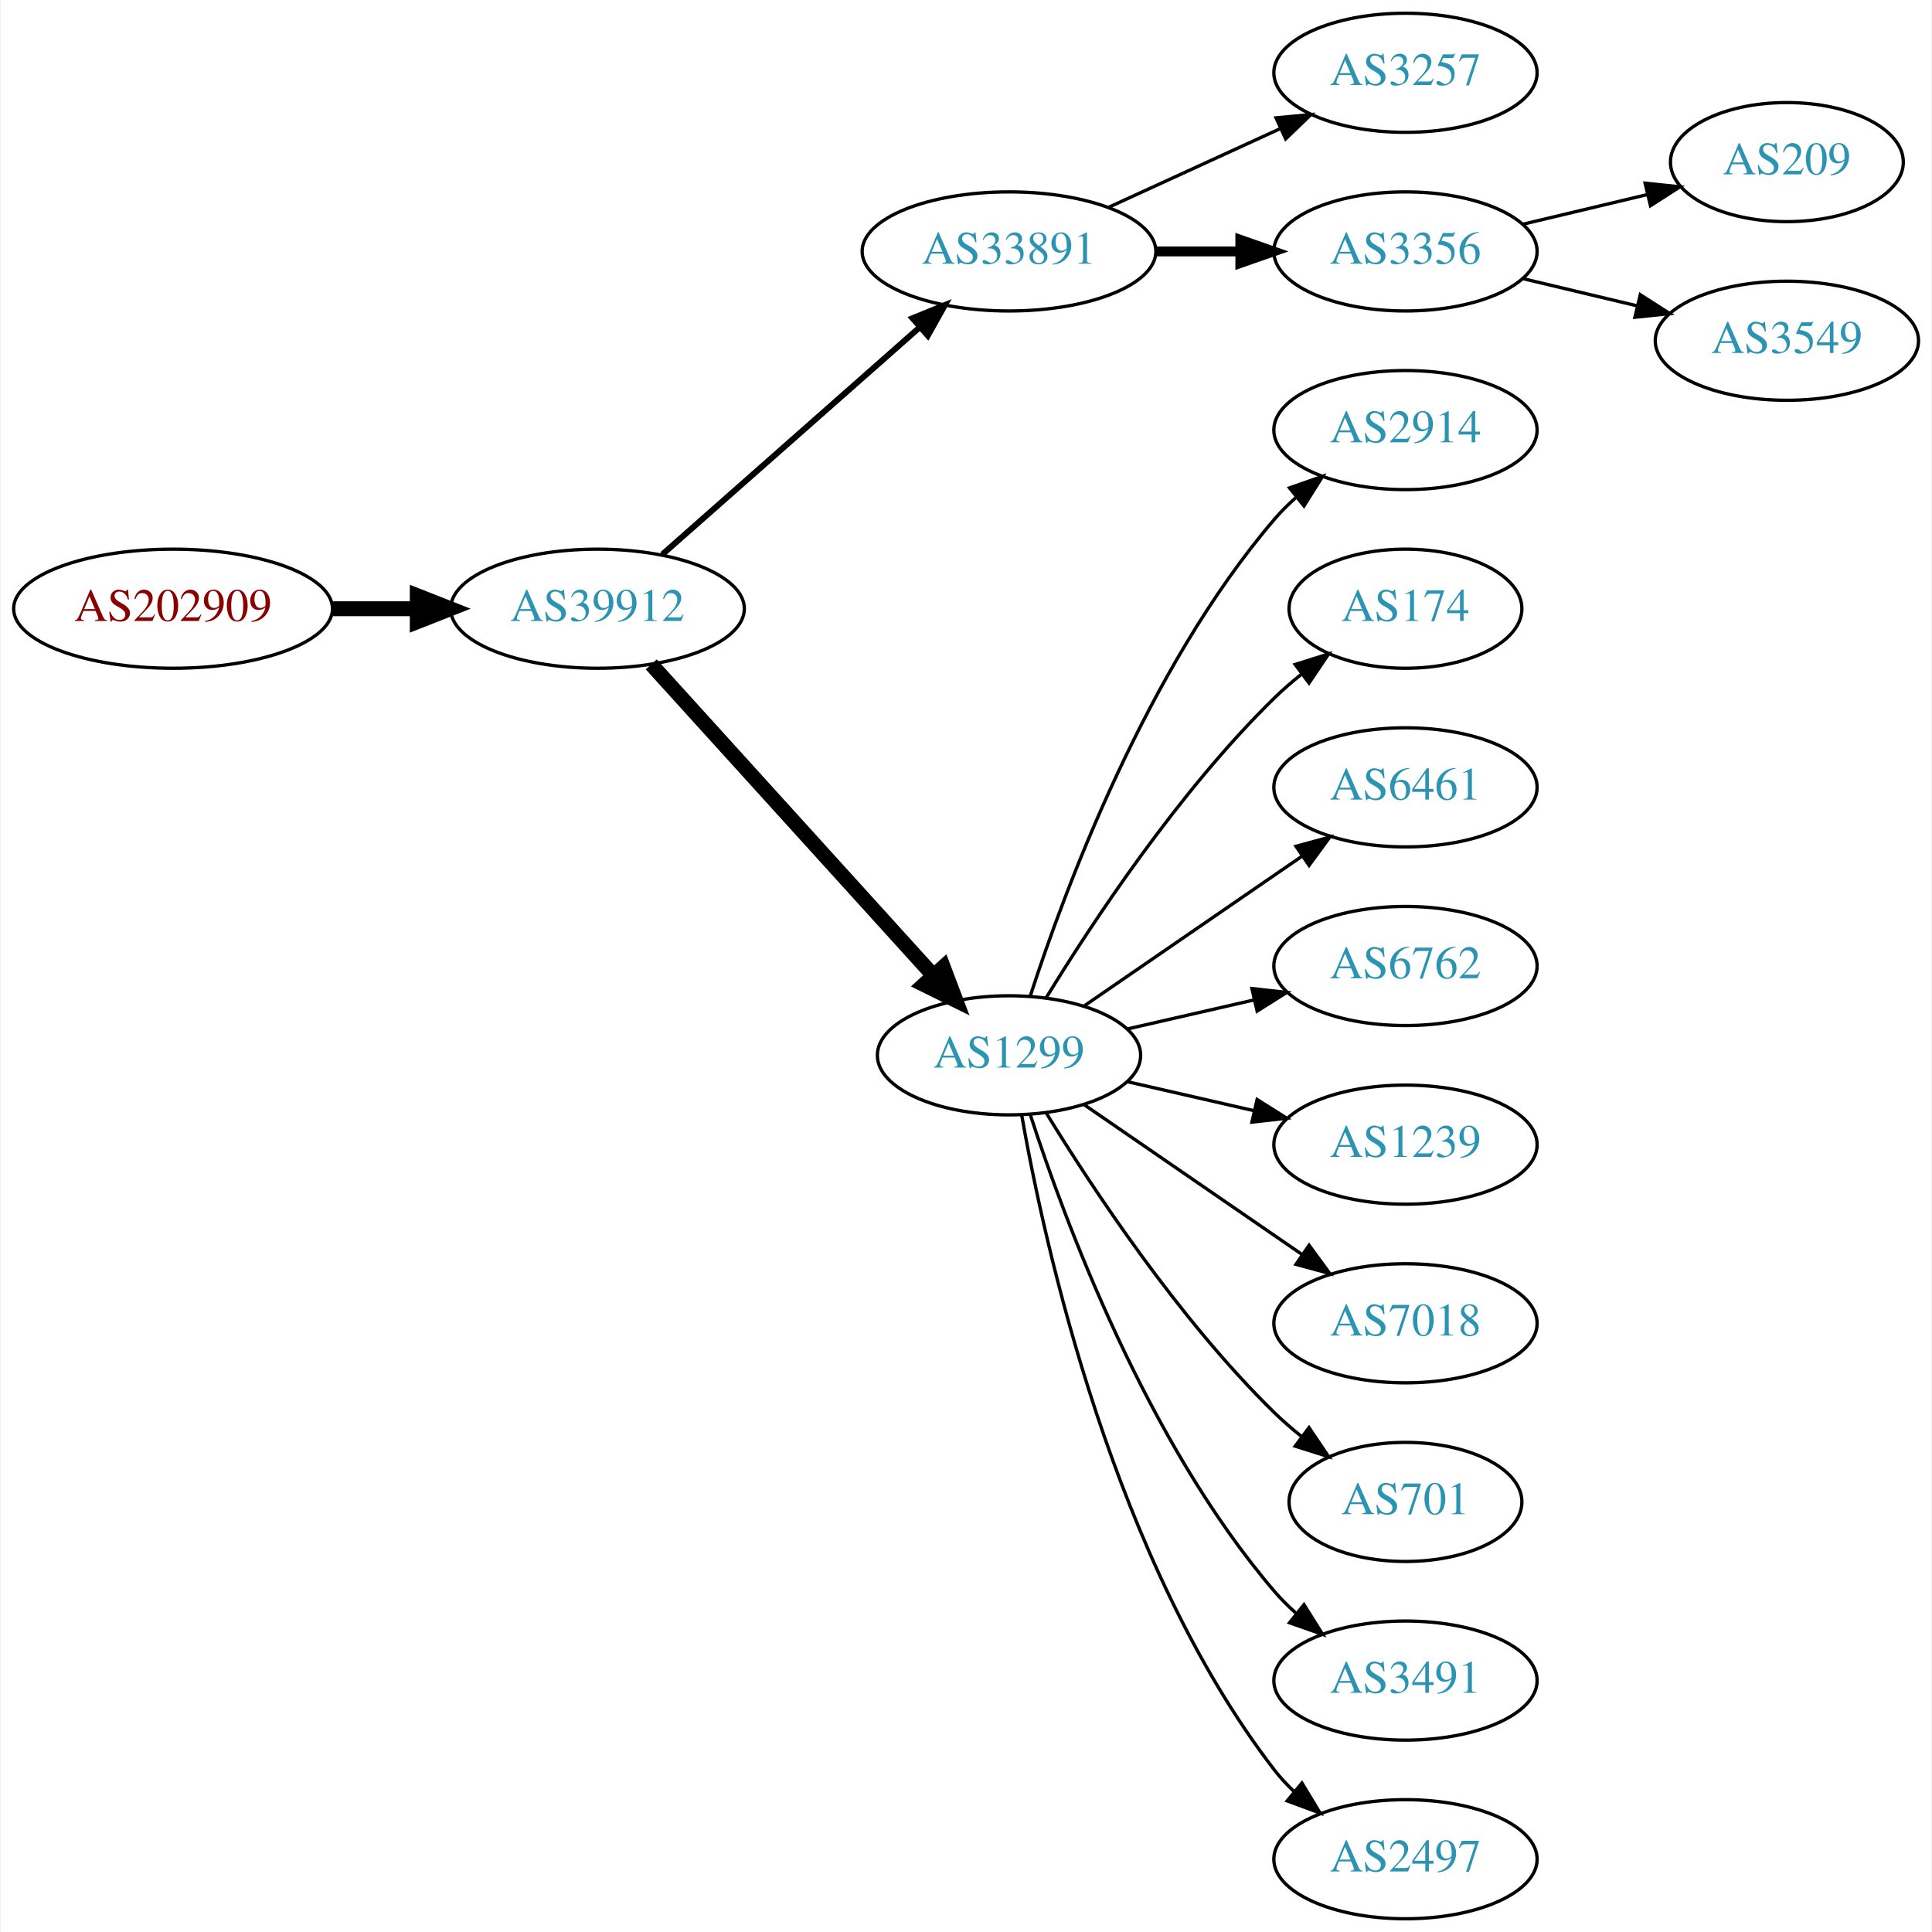
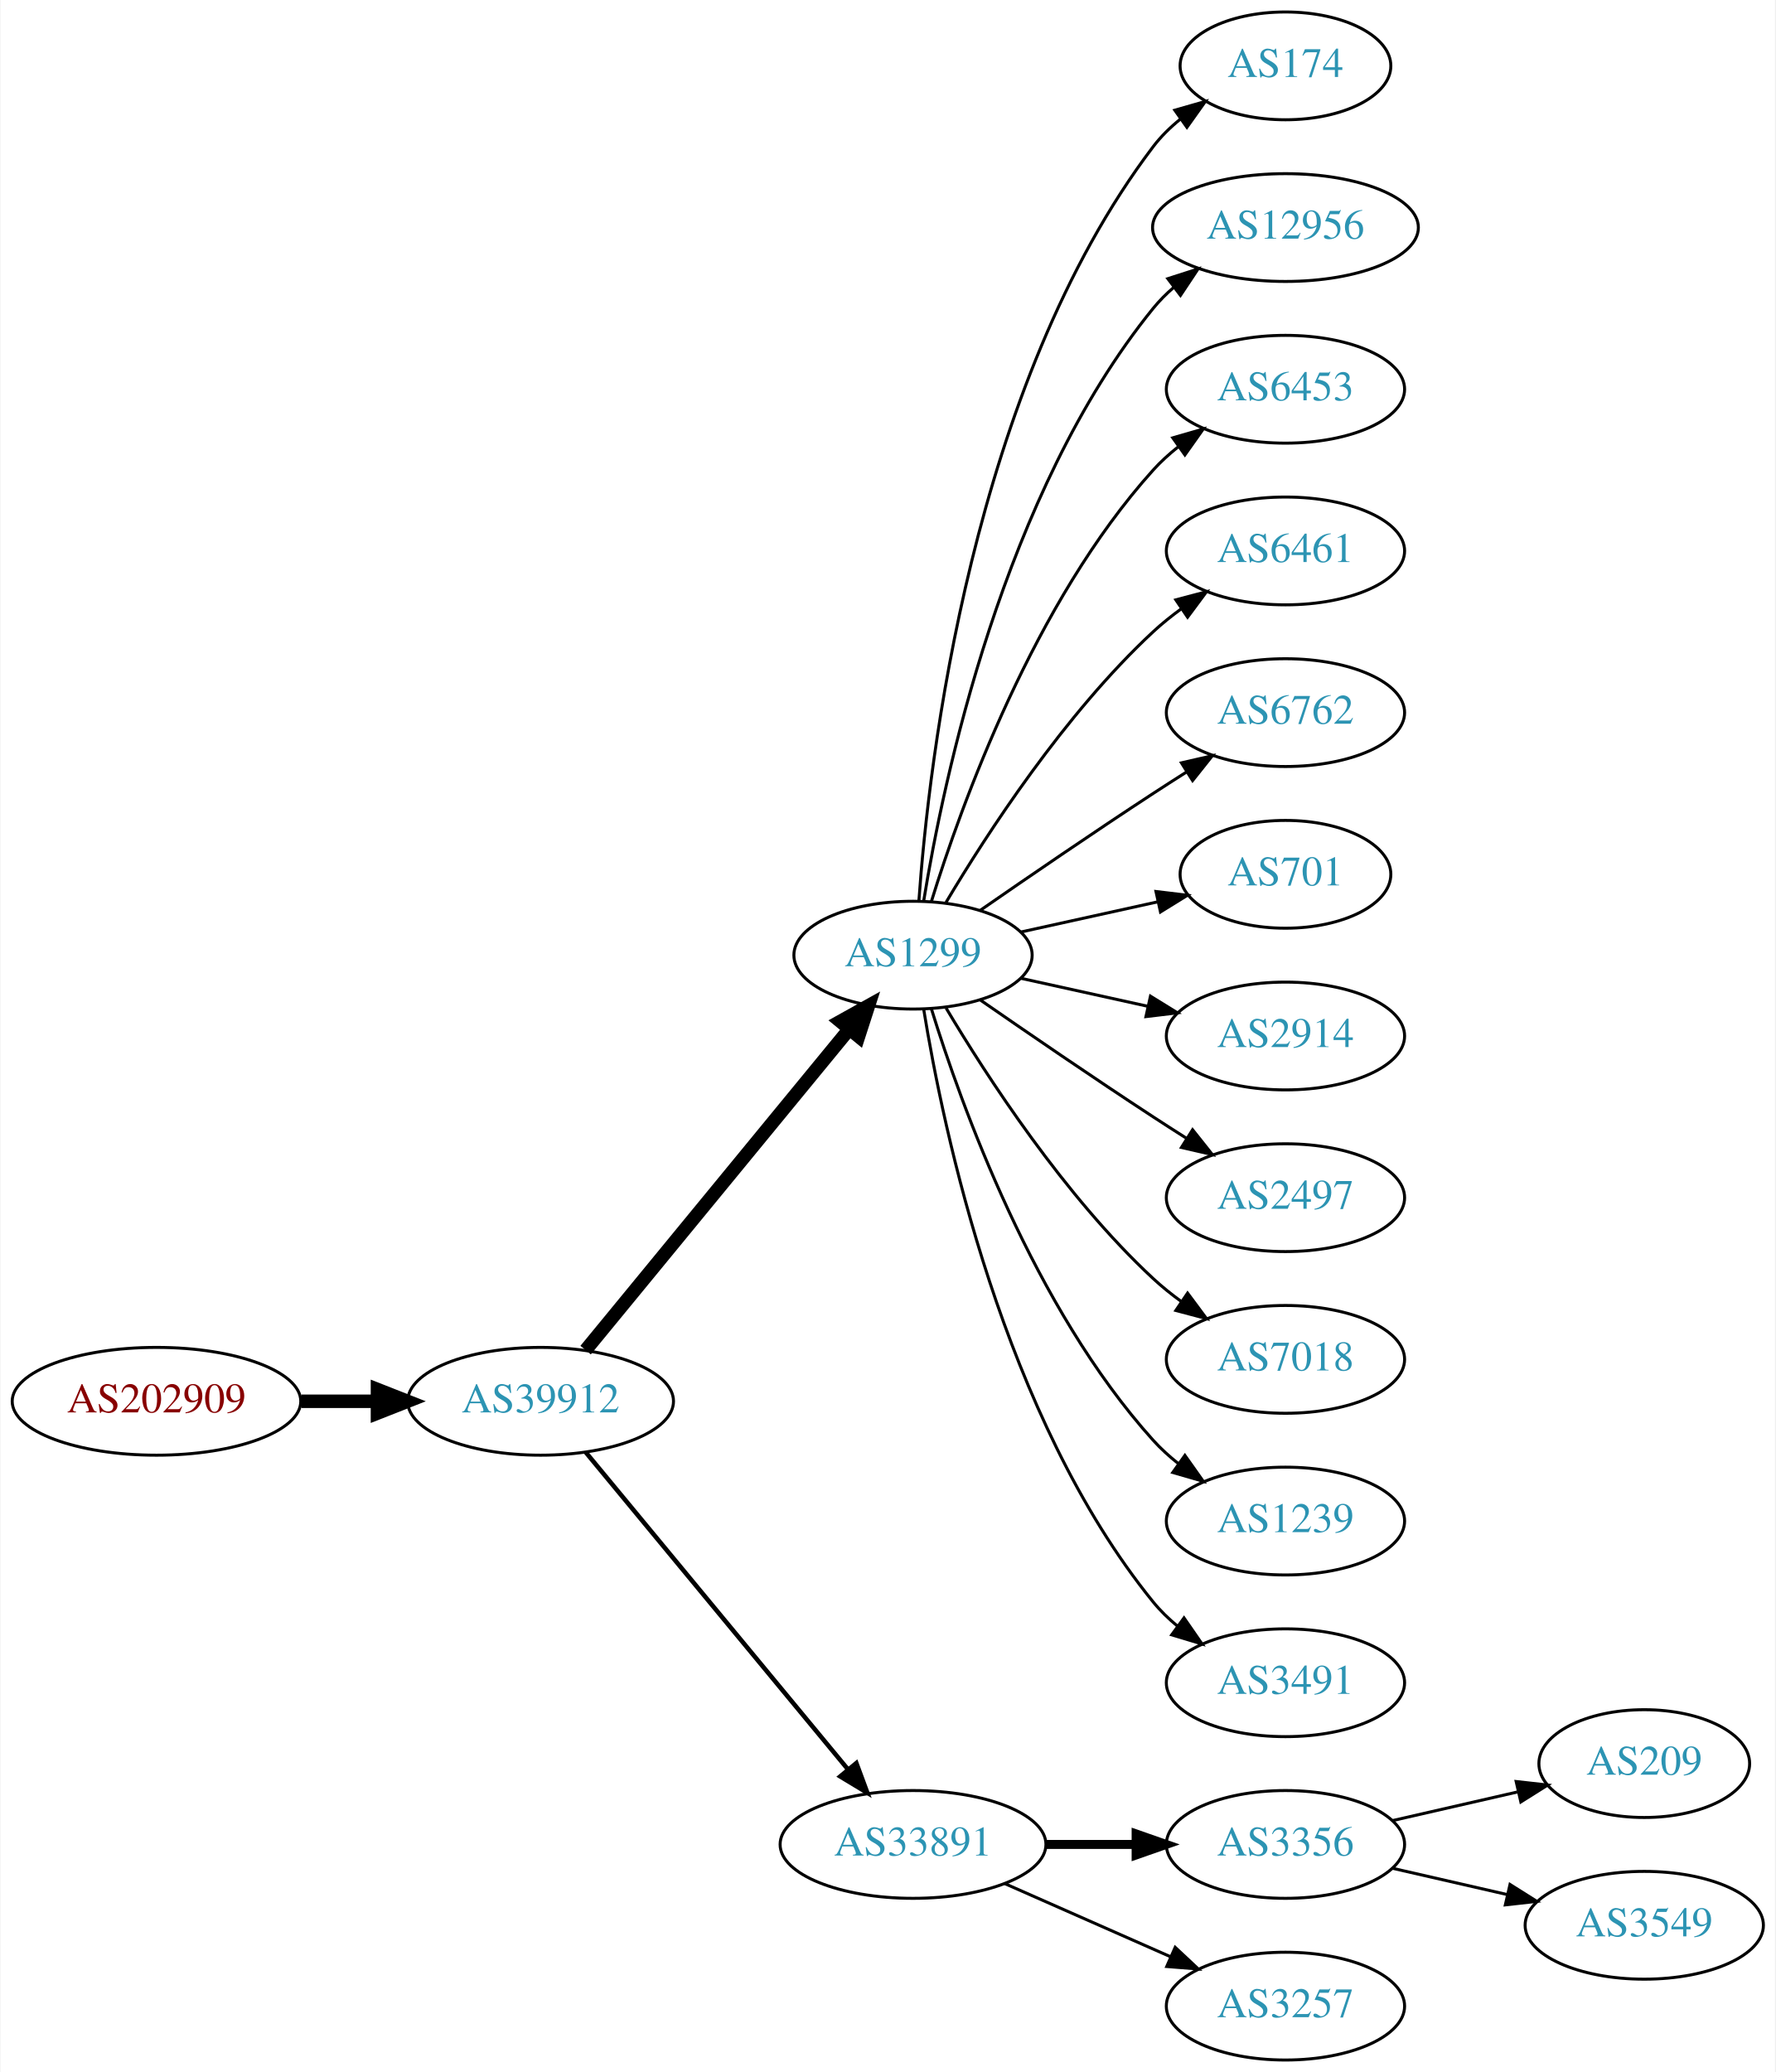
- <svg xmlns="http://www.w3.org/2000/svg" xmlns:xlink="http://www.w3.org/1999/xlink" width="584pt" height="584pt" viewBox="0.00 0.00 583.56 584.00">
-   <g id="graph0" class="graph" transform="scale(1 1) rotate(0) translate(4 580)">
-     <polygon fill="white" stroke="none" points="-4,4 -4,-580 579.562,-580 579.562,4 -4,4" />
+ <svg xmlns="http://www.w3.org/2000/svg" xmlns:xlink="http://www.w3.org/1999/xlink" width="593pt" height="692pt" viewBox="0.00 0.00 592.66 692.00">
+   <g id="graph0" class="graph" transform="scale(1 1) rotate(0) translate(4 688)">
+     <polygon fill="white" stroke="none" points="-4,4 -4,-688 588.661,-688 588.661,4 -4,4" />
    <g id="node1" class="node">
      <g id="a_node1">
        <a xlink:href="/asn/202909" xlink:title="AS202909 ~ TELETRONIC-AS [AT]">
-           <ellipse fill="#ffffff" stroke="black" cx="48.096" cy="-396" rx="48.192" ry="18" />
-           <text text-anchor="middle" x="48.096" y="-392.3" font-family="Times,serif" font-size="14.00" fill="#880000">AS202909</text>
+           <ellipse fill="#ffffff" stroke="black" cx="48.096" cy="-220" rx="48.192" ry="18" />
+           <text text-anchor="middle" x="48.096" y="-216.3" font-family="Times,serif" font-size="14.00" fill="#880000">AS202909</text>
        </a>
      </g>
    </g>
    <g id="node2" class="node">
      <g id="a_node2">
        <a xlink:href="/asn/39912" xlink:title="AS39912 ~ oja.at GmbH [AT]">
-           <ellipse fill="#ffffff" stroke="black" cx="176.388" cy="-396" rx="44.393" ry="18" />
-           <text text-anchor="middle" x="176.388" y="-392.3" font-family="Times,serif" font-size="14.00" fill="#2c94b3">AS39912</text>
+           <ellipse fill="#ffffff" stroke="black" cx="176.388" cy="-220" rx="44.393" ry="18" />
+           <text text-anchor="middle" x="176.388" y="-216.3" font-family="Times,serif" font-size="14.00" fill="#2c94b3">AS39912</text>
        </a>
      </g>
    </g>
    <g id="edge1" class="edge">
-       <path fill="none" stroke="black" stroke-width="4.5" d="M96.481,-396C104.742,-396 113.386,-396 121.799,-396" />
-       <polygon fill="black" stroke="black" stroke-width="4.5" points="121.904,-399.938 131.904,-396 121.904,-392.063 121.904,-399.938" />
+       <path fill="none" stroke="black" stroke-width="4.5" d="M96.481,-220C104.742,-220 113.386,-220 121.799,-220" />
+       <polygon fill="black" stroke="black" stroke-width="4.5" points="121.904,-223.938 131.904,-220 121.904,-216.063 121.904,-223.938" />
    </g>
    <g id="node3" class="node">
      <g id="a_node3">
-         <a xlink:href="/asn/33891" xlink:title="AS33891 ~ CORE-BACKBONE GMBH GLOBAL NETWORK [DE]">
-           <ellipse fill="#ffffff" stroke="black" cx="300.78" cy="-504" rx="44.393" ry="18" />
-           <text text-anchor="middle" x="300.78" y="-500.3" font-family="Times,serif" font-size="14.00" fill="#2c94b3">AS33891</text>
+         <a xlink:href="/asn/1299" xlink:title="AS1299 ~ Telia Carrier [EU]">
+           <ellipse fill="#ffffff" stroke="black" cx="300.78" cy="-369" rx="39.794" ry="18" />
+           <text text-anchor="middle" x="300.78" y="-365.3" font-family="Times,serif" font-size="14.00" fill="#2c94b3">AS1299</text>
        </a>
      </g>
    </g>
    <g id="edge2" class="edge">
-       <path fill="none" stroke="black" stroke-width="1.8" d="M195.976,-412.403C216.674,-430.667 250.281,-460.322 273.626,-480.921" />
-       <polygon fill="black" stroke="black" stroke-width="1.8" points="271.603,-483.805 281.417,-487.797 276.235,-478.556 271.603,-483.805" />
+       <path fill="none" stroke="black" stroke-width="4.5" d="M191.427,-237.092C213.008,-263.364 254.439,-313.802 279.347,-344.125" />
+       <polygon fill="black" stroke="black" stroke-width="4.5" points="276.513,-346.879 285.904,-352.107 282.599,-341.881 276.513,-346.879" />
    </g>
    <g id="node4" class="node">
      <g id="a_node4">
-         <a xlink:href="/asn/1299" xlink:title="AS1299 ~ Telia Carrier [EU]">
-           <ellipse fill="#ffffff" stroke="black" cx="300.78" cy="-261" rx="39.794" ry="18" />
-           <text text-anchor="middle" x="300.78" y="-257.3" font-family="Times,serif" font-size="14.00" fill="#2c94b3">AS1299</text>
+         <a xlink:href="/asn/33891" xlink:title="AS33891 ~ CORE-BACKBONE GMBH GLOBAL NETWORK [DE]">
+           <ellipse fill="#ffffff" stroke="black" cx="300.78" cy="-72" rx="44.393" ry="18" />
+           <text text-anchor="middle" x="300.78" y="-68.3" font-family="Times,serif" font-size="14.00" fill="#2c94b3">AS33891</text>
        </a>
      </g>
    </g>
    <g id="edge3" class="edge">
-       <path fill="none" stroke="black" stroke-width="4.5" d="M192.641,-379.175C214.104,-355.501 253.335,-312.229 277.903,-285.13" />
-       <polygon fill="black" stroke="black" stroke-width="4.5" points="280.919,-287.666 284.718,-277.613 275.085,-282.377 280.919,-287.666" />
+       <path fill="none" stroke="black" stroke-width="1.5" d="M191.427,-203.023C212.893,-177.066 253.999,-127.36 278.948,-97.191" />
+       <polygon fill="black" stroke="black" stroke-width="1.5" points="281.851,-99.172 285.527,-89.235 276.456,-94.711 281.851,-99.172" />
    </g>
    <g id="node5" class="node">
      <g id="a_node5">
-         <a xlink:href="/asn/3257" xlink:title="AS3257 ~ GTT [DE]">
-           <ellipse fill="#ffffff" stroke="black" cx="420.622" cy="-558" rx="39.794" ry="18" />
-           <text text-anchor="middle" x="420.622" y="-554.3" font-family="Times,serif" font-size="14.00" fill="#2c94b3">AS3257</text>
+         <a xlink:href="/asn/174" xlink:title="AS174 ~ Cogent Communications [US]">
+           <ellipse fill="#ffffff" stroke="black" cx="425.172" cy="-666" rx="35.194" ry="18" />
+           <text text-anchor="middle" x="425.172" y="-662.3" font-family="Times,serif" font-size="14.00" fill="#2c94b3">AS174</text>
        </a>
      </g>
    </g>
    <g id="edge4" class="edge">
-       <path fill="none" stroke="black" d="M330.909,-517.348C346.521,-524.502 365.918,-533.391 382.59,-541.03" />
-       <polygon fill="black" stroke="black" points="381.493,-544.378 392.042,-545.362 384.409,-538.014 381.493,-544.378" />
+       <path fill="none" stroke="black" d="M302.729,-387.036C306.014,-433.457 320.324,-559.007 380.976,-639 383.561,-642.409 386.711,-645.494 390.121,-648.255" />
+       <polygon fill="black" stroke="black" points="388.218,-651.196 398.404,-654.112 392.259,-645.481 388.218,-651.196" />
    </g>
    <g id="node6" class="node">
      <g id="a_node6">
-         <a xlink:href="/asn/3356" xlink:title="AS3356 ~ Level 3 Parent, LLC [US]">
-           <ellipse fill="#ffffff" stroke="black" cx="420.622" cy="-504" rx="39.794" ry="18" />
-           <text text-anchor="middle" x="420.622" y="-500.3" font-family="Times,serif" font-size="14.00" fill="#2c94b3">AS3356</text>
+         <a xlink:href="/asn/12956" xlink:title="AS12956 ~ TELXIUS [ES]">
+           <ellipse fill="#ffffff" stroke="black" cx="425.172" cy="-612" rx="44.393" ry="18" />
+           <text text-anchor="middle" x="425.172" y="-608.3" font-family="Times,serif" font-size="14.00" fill="#2c94b3">AS12956</text>
        </a>
      </g>
    </g>
    <g id="edge5" class="edge">
-       <path fill="none" stroke="black" stroke-width="3" d="M344.991,-504C353.303,-504 362.066,-504 370.548,-504" />
-       <polygon fill="black" stroke="black" stroke-width="3" points="370.707,-507.5 380.707,-504 370.707,-500.5 370.707,-507.5" />
+       <path fill="none" stroke="black" d="M304.36,-387.178C310.815,-426.997 330.887,-523.286 380.976,-585 383.038,-587.541 385.406,-589.911 387.949,-592.107" />
+       <polygon fill="black" stroke="black" points="385.882,-594.932 395.971,-598.169 390.103,-589.347 385.882,-594.932" />
    </g>
    <g id="node7" class="node">
      <g id="a_node7">
-         <a xlink:href="/asn/2914" xlink:title="AS2914 ~ NTT America, Inc. [US]">
-           <ellipse fill="#ffffff" stroke="black" cx="420.622" cy="-450" rx="39.794" ry="18" />
-           <text text-anchor="middle" x="420.622" y="-446.3" font-family="Times,serif" font-size="14.00" fill="#2c94b3">AS2914</text>
+         <a xlink:href="/asn/6453" xlink:title="AS6453 ~ TATA COMMUNICATIONS (AMERICA) INC [US]">
+           <ellipse fill="#ffffff" stroke="black" cx="425.172" cy="-558" rx="39.794" ry="18" />
+           <text text-anchor="middle" x="425.172" y="-554.3" font-family="Times,serif" font-size="14.00" fill="#2c94b3">AS6453</text>
        </a>
      </g>
    </g>
    <g id="edge6" class="edge">
-       <path fill="none" stroke="black" d="M307.227,-278.991C317.541,-310.816 342.403,-377.927 380.976,-423 382.922,-425.274 385.1,-427.449 387.404,-429.507" />
-       <polygon fill="black" stroke="black" points="385.574,-432.524 395.573,-436.027 389.941,-427.053 385.574,-432.524" />
+       <path fill="none" stroke="black" d="M306.918,-386.94C316.82,-418.979 341.158,-486.812 380.976,-531 383.492,-533.792 386.363,-536.401 389.402,-538.812" />
+       <polygon fill="black" stroke="black" points="387.531,-541.776 397.71,-544.715 391.586,-536.07 387.531,-541.776" />
    </g>
    <g id="node8" class="node">
      <g id="a_node8">
-         <a xlink:href="/asn/174" xlink:title="AS174 ~ Cogent Communications [US]">
-           <ellipse fill="#ffffff" stroke="black" cx="420.622" cy="-396" rx="35.194" ry="18" />
-           <text text-anchor="middle" x="420.622" y="-392.3" font-family="Times,serif" font-size="14.00" fill="#2c94b3">AS174</text>
+         <a xlink:href="/asn/6461" xlink:title="AS6461 ~ Zayo Bandwidth [US]">
+           <ellipse fill="#ffffff" stroke="black" cx="425.172" cy="-504" rx="39.794" ry="18" />
+           <text text-anchor="middle" x="425.172" y="-500.3" font-family="Times,serif" font-size="14.00" fill="#2c94b3">AS6461</text>
        </a>
      </g>
    </g>
    <g id="edge7" class="edge">
-       <path fill="none" stroke="black" d="M312.045,-278.44C325.854,-300.991 352.043,-340.722 380.976,-369 383.511,-371.478 386.295,-373.89 389.17,-376.188" />
-       <polygon fill="black" stroke="black" points="387.279,-379.144 397.387,-382.321 391.466,-373.535 387.279,-379.144" />
+       <path fill="none" stroke="black" d="M311.826,-386.671C325.397,-409.472 351.329,-449.472 380.976,-477 383.882,-479.699 387.096,-482.28 390.42,-484.703" />
+       <polygon fill="black" stroke="black" points="388.555,-487.667 398.798,-490.375 392.479,-481.87 388.555,-487.667" />
    </g>
    <g id="node9" class="node">
      <g id="a_node9">
-         <a xlink:href="/asn/6461" xlink:title="AS6461 ~ Zayo Bandwidth [US]">
-           <ellipse fill="#ffffff" stroke="black" cx="420.622" cy="-342" rx="39.794" ry="18" />
-           <text text-anchor="middle" x="420.622" y="-338.3" font-family="Times,serif" font-size="14.00" fill="#2c94b3">AS6461</text>
+         <a xlink:href="/asn/6762" xlink:title="AS6762 ~ TELECOM ITALIA SPARKLE S.p.A. [IT]">
+           <ellipse fill="#ffffff" stroke="black" cx="425.172" cy="-450" rx="39.794" ry="18" />
+           <text text-anchor="middle" x="425.172" y="-446.3" font-family="Times,serif" font-size="14.00" fill="#2c94b3">AS6762</text>
        </a>
      </g>
    </g>
    <g id="edge8" class="edge">
-       <path fill="none" stroke="black" d="M323.394,-275.857C341.882,-288.565 368.696,-306.995 389.326,-321.175" />
-       <polygon fill="black" stroke="black" points="387.522,-324.183 397.746,-326.963 391.488,-318.414 387.522,-324.183" />
+       <path fill="none" stroke="black" d="M323.137,-383.901C338.988,-394.877 361.191,-410.079 380.976,-423 384.558,-425.339 388.328,-427.759 392.089,-430.144" />
+       <polygon fill="black" stroke="black" points="390.422,-433.231 400.749,-435.596 394.151,-427.307 390.422,-433.231" />
    </g>
    <g id="node10" class="node">
      <g id="a_node10">
-         <a xlink:href="/asn/6762" xlink:title="AS6762 ~ TELECOM ITALIA SPARKLE S.p.A. [IT]">
-           <ellipse fill="#ffffff" stroke="black" cx="420.622" cy="-288" rx="39.794" ry="18" />
-           <text text-anchor="middle" x="420.622" y="-284.3" font-family="Times,serif" font-size="14.00" fill="#2c94b3">AS6762</text>
+         <a xlink:href="/asn/701" xlink:title="AS701 ~ UUNET [US]">
+           <ellipse fill="#ffffff" stroke="black" cx="425.172" cy="-396" rx="35.194" ry="18" />
+           <text text-anchor="middle" x="425.172" y="-392.3" font-family="Times,serif" font-size="14.00" fill="#2c94b3">AS701</text>
        </a>
      </g>
    </g>
    <g id="edge9" class="edge">
-       <path fill="none" stroke="black" d="M336.499,-268.955C348.499,-271.704 362.12,-274.825 374.812,-277.733" />
-       <polygon fill="black" stroke="black" points="374.215,-281.187 384.744,-280.009 375.778,-274.364 374.215,-281.187" />
+       <path fill="none" stroke="black" d="M336.852,-376.737C351.086,-379.877 367.641,-383.529 382.485,-386.804" />
+       <polygon fill="black" stroke="black" points="381.92,-390.263 392.439,-389 383.428,-383.428 381.92,-390.263" />
    </g>
    <g id="node11" class="node">
      <g id="a_node11">
-         <a xlink:href="/asn/1239" xlink:title="AS1239 ~ Sprint [US]">
-           <ellipse fill="#ffffff" stroke="black" cx="420.622" cy="-234" rx="39.794" ry="18" />
-           <text text-anchor="middle" x="420.622" y="-230.3" font-family="Times,serif" font-size="14.00" fill="#2c94b3">AS1239</text>
+         <a xlink:href="/asn/2914" xlink:title="AS2914 ~ NTT America, Inc. [US]">
+           <ellipse fill="#ffffff" stroke="black" cx="425.172" cy="-342" rx="39.794" ry="18" />
+           <text text-anchor="middle" x="425.172" y="-338.3" font-family="Times,serif" font-size="14.00" fill="#2c94b3">AS2914</text>
        </a>
      </g>
    </g>
    <g id="edge10" class="edge">
-       <path fill="none" stroke="black" d="M336.499,-253.045C348.499,-250.296 362.12,-247.175 374.812,-244.267" />
-       <polygon fill="black" stroke="black" points="375.778,-247.636 384.744,-241.991 374.215,-240.813 375.778,-247.636" />
+       <path fill="none" stroke="black" d="M336.852,-361.263C350.04,-358.354 365.219,-355.005 379.185,-351.924" />
+       <polygon fill="black" stroke="black" points="380.083,-355.31 389.094,-349.738 378.575,-348.475 380.083,-355.31" />
    </g>
    <g id="node12" class="node">
      <g id="a_node12">
-         <a xlink:href="/asn/7018" xlink:title="AS7018 ~ AT&amp;T Services, Inc. [US]">
-           <ellipse fill="#ffffff" stroke="black" cx="420.622" cy="-180" rx="39.794" ry="18" />
-           <text text-anchor="middle" x="420.622" y="-176.3" font-family="Times,serif" font-size="14.00" fill="#2c94b3">AS7018</text>
+         <a xlink:href="/asn/2497" xlink:title="AS2497 ~ Internet Initiative Japan Inc. [JP]">
+           <ellipse fill="#ffffff" stroke="black" cx="425.172" cy="-288" rx="39.794" ry="18" />
+           <text text-anchor="middle" x="425.172" y="-284.3" font-family="Times,serif" font-size="14.00" fill="#2c94b3">AS2497</text>
        </a>
      </g>
    </g>
    <g id="edge11" class="edge">
-       <path fill="none" stroke="black" d="M323.394,-246.143C341.882,-233.435 368.696,-215.005 389.326,-200.825" />
-       <polygon fill="black" stroke="black" points="391.488,-203.586 397.746,-195.037 387.522,-197.817 391.488,-203.586" />
+       <path fill="none" stroke="black" d="M323.137,-354.099C338.988,-343.123 361.191,-327.921 380.976,-315 384.558,-312.661 388.328,-310.241 392.089,-307.856" />
+       <polygon fill="black" stroke="black" points="394.151,-310.693 400.749,-302.404 390.422,-304.769 394.151,-310.693" />
    </g>
    <g id="node13" class="node">
      <g id="a_node13">
-         <a xlink:href="/asn/701" xlink:title="AS701 ~ UUNET [US]">
-           <ellipse fill="#ffffff" stroke="black" cx="420.622" cy="-126" rx="35.194" ry="18" />
-           <text text-anchor="middle" x="420.622" y="-122.3" font-family="Times,serif" font-size="14.00" fill="#2c94b3">AS701</text>
+         <a xlink:href="/asn/7018" xlink:title="AS7018 ~ AT&amp;T Services, Inc. [US]">
+           <ellipse fill="#ffffff" stroke="black" cx="425.172" cy="-234" rx="39.794" ry="18" />
+           <text text-anchor="middle" x="425.172" y="-230.3" font-family="Times,serif" font-size="14.00" fill="#2c94b3">AS7018</text>
        </a>
      </g>
    </g>
    <g id="edge12" class="edge">
-       <path fill="none" stroke="black" d="M312.045,-243.56C325.854,-221.009 352.043,-181.278 380.976,-153 383.511,-150.522 386.295,-148.11 389.17,-145.812" />
-       <polygon fill="black" stroke="black" points="391.466,-148.465 397.387,-139.679 387.279,-142.856 391.466,-148.465" />
+       <path fill="none" stroke="black" d="M311.826,-351.329C325.397,-328.528 351.329,-288.528 380.976,-261 383.882,-258.301 387.096,-255.72 390.42,-253.297" />
+       <polygon fill="black" stroke="black" points="392.479,-256.13 398.798,-247.625 388.555,-250.333 392.479,-256.13" />
    </g>
    <g id="node14" class="node">
      <g id="a_node14">
-         <a xlink:href="/asn/3491" xlink:title="AS3491 ~ PCCW Global, Inc. [US]">
-           <ellipse fill="#ffffff" stroke="black" cx="420.622" cy="-72" rx="39.794" ry="18" />
-           <text text-anchor="middle" x="420.622" y="-68.3" font-family="Times,serif" font-size="14.00" fill="#2c94b3">AS3491</text>
+         <a xlink:href="/asn/1239" xlink:title="AS1239 ~ Sprint [US]">
+           <ellipse fill="#ffffff" stroke="black" cx="425.172" cy="-180" rx="39.794" ry="18" />
+           <text text-anchor="middle" x="425.172" y="-176.3" font-family="Times,serif" font-size="14.00" fill="#2c94b3">AS1239</text>
        </a>
      </g>
    </g>
    <g id="edge13" class="edge">
-       <path fill="none" stroke="black" d="M307.227,-243.009C317.541,-211.184 342.403,-144.073 380.976,-99 382.922,-96.726 385.1,-94.551 387.404,-92.493" />
-       <polygon fill="black" stroke="black" points="389.941,-94.947 395.573,-85.973 385.574,-89.476 389.941,-94.947" />
+       <path fill="none" stroke="black" d="M306.918,-351.06C316.82,-319.021 341.158,-251.188 380.976,-207 383.492,-204.208 386.363,-201.599 389.402,-199.188" />
+       <polygon fill="black" stroke="black" points="391.586,-201.93 397.71,-193.285 387.531,-196.224 391.586,-201.93" />
    </g>
    <g id="node15" class="node">
      <g id="a_node15">
-         <a xlink:href="/asn/2497" xlink:title="AS2497 ~ Internet Initiative Japan Inc. [JP]">
-           <ellipse fill="#ffffff" stroke="black" cx="420.622" cy="-18" rx="39.794" ry="18" />
-           <text text-anchor="middle" x="420.622" y="-14.3" font-family="Times,serif" font-size="14.00" fill="#2c94b3">AS2497</text>
+         <a xlink:href="/asn/3491" xlink:title="AS3491 ~ PCCW Global, Inc. [US]">
+           <ellipse fill="#ffffff" stroke="black" cx="425.172" cy="-126" rx="39.794" ry="18" />
+           <text text-anchor="middle" x="425.172" y="-122.3" font-family="Times,serif" font-size="14.00" fill="#2c94b3">AS3491</text>
        </a>
      </g>
    </g>
    <g id="edge14" class="edge">
-       <path fill="none" stroke="black" d="M304.598,-243.01C311.526,-203.565 332.482,-107.975 380.976,-45 382.755,-42.69 384.787,-40.5 386.968,-38.441" />
-       <polygon fill="black" stroke="black" points="389.324,-41.034 394.8,-31.964 384.863,-35.639 389.324,-41.034" />
+       <path fill="none" stroke="black" d="M304.36,-350.822C310.815,-311.003 330.887,-214.714 380.976,-153 383.344,-150.082 386.117,-147.388 389.094,-144.925" />
+       <polygon fill="black" stroke="black" points="391.286,-147.659 397.317,-138.948 387.17,-141.997 391.286,-147.659" />
    </g>
    <g id="node16" class="node">
      <g id="a_node16">
-         <a xlink:href="/asn/209" xlink:title="AS209 ~ CenturyLink Communications, LLC [US]">
-           <ellipse fill="#ffffff" stroke="black" cx="535.915" cy="-531" rx="35.194" ry="18" />
-           <text text-anchor="middle" x="535.915" y="-527.3" font-family="Times,serif" font-size="14.00" fill="#2c94b3">AS209</text>
+         <a xlink:href="/asn/3356" xlink:title="AS3356 ~ Level 3 Parent, LLC [US]">
+           <ellipse fill="#ffffff" stroke="black" cx="425.172" cy="-72" rx="39.794" ry="18" />
+           <text text-anchor="middle" x="425.172" y="-68.3" font-family="Times,serif" font-size="14.00" fill="#2c94b3">AS3356</text>
        </a>
      </g>
    </g>
    <g id="edge15" class="edge">
-       <path fill="none" stroke="black" d="M456.229,-512.248C468.024,-515.058 481.329,-518.229 493.596,-521.153" />
-       <polygon fill="black" stroke="black" points="493.062,-524.624 503.601,-523.537 494.685,-517.814 493.062,-524.624" />
+       <path fill="none" stroke="black" stroke-width="3" d="M345.275,-72C354.964,-72 365.301,-72 375.194,-72" />
+       <polygon fill="black" stroke="black" stroke-width="3" points="375.296,-75.5 385.296,-72 375.296,-68.5 375.296,-75.5" />
    </g>
    <g id="node17" class="node">
      <g id="a_node17">
+         <a xlink:href="/asn/3257" xlink:title="AS3257 ~ GTT [DE]">
+           <ellipse fill="#ffffff" stroke="black" cx="425.172" cy="-18" rx="39.794" ry="18" />
+           <text text-anchor="middle" x="425.172" y="-14.3" font-family="Times,serif" font-size="14.00" fill="#2c94b3">AS3257</text>
+         </a>
+       </g>
+     </g>
+     <g id="edge16" class="edge">
+       <path fill="none" stroke="black" d="M331.407,-58.928C348.002,-51.606 368.861,-42.403 386.595,-34.579" />
+       <polygon fill="black" stroke="black" points="388.342,-37.634 396.078,-30.395 385.516,-31.23 388.342,-37.634" />
+     </g>
+     <g id="node18" class="node">
+       <g id="a_node18">
+         <a xlink:href="/asn/209" xlink:title="AS209 ~ CenturyLink Communications, LLC [US]">
+           <ellipse fill="#ffffff" stroke="black" cx="545.014" cy="-99" rx="35.194" ry="18" />
+           <text text-anchor="middle" x="545.014" y="-95.3" font-family="Times,serif" font-size="14.00" fill="#2c94b3">AS209</text>
+         </a>
+       </g>
+     </g>
+     <g id="edge17" class="edge">
+       <path fill="none" stroke="black" d="M460.891,-79.955C473.984,-82.955 489.006,-86.397 502.647,-89.522" />
+       <polygon fill="black" stroke="black" points="502.225,-93.016 512.754,-91.838 503.788,-86.193 502.225,-93.016" />
+     </g>
+     <g id="node19" class="node">
+       <g id="a_node19">
        <a xlink:href="/asn/3549" xlink:title="AS3549 ~ Level 3 Parent, LLC [US]">
-           <ellipse fill="#ffffff" stroke="black" cx="535.915" cy="-477" rx="39.794" ry="18" />
-           <text text-anchor="middle" x="535.915" y="-473.3" font-family="Times,serif" font-size="14.00" fill="#2c94b3">AS3549</text>
-         </a>
-       </g>
-     </g>
-     <g id="edge16" class="edge">
-       <path fill="none" stroke="black" d="M456.229,-495.752C467.101,-493.162 479.255,-490.265 490.698,-487.538" />
-       <polygon fill="black" stroke="black" points="491.604,-490.92 500.52,-485.197 489.981,-484.111 491.604,-490.92" />
+           <ellipse fill="#ffffff" stroke="black" cx="545.014" cy="-45" rx="39.794" ry="18" />
+           <text text-anchor="middle" x="545.014" y="-41.3" font-family="Times,serif" font-size="14.00" fill="#2c94b3">AS3549</text>
+         </a>
+       </g>
+     </g>
+     <g id="edge18" class="edge">
+       <path fill="none" stroke="black" d="M460.891,-64.045C472.891,-61.296 486.512,-58.175 499.205,-55.267" />
+       <polygon fill="black" stroke="black" points="500.17,-58.636 509.136,-52.991 498.607,-51.813 500.17,-58.636" />
    </g>
  </g>
</svg>
